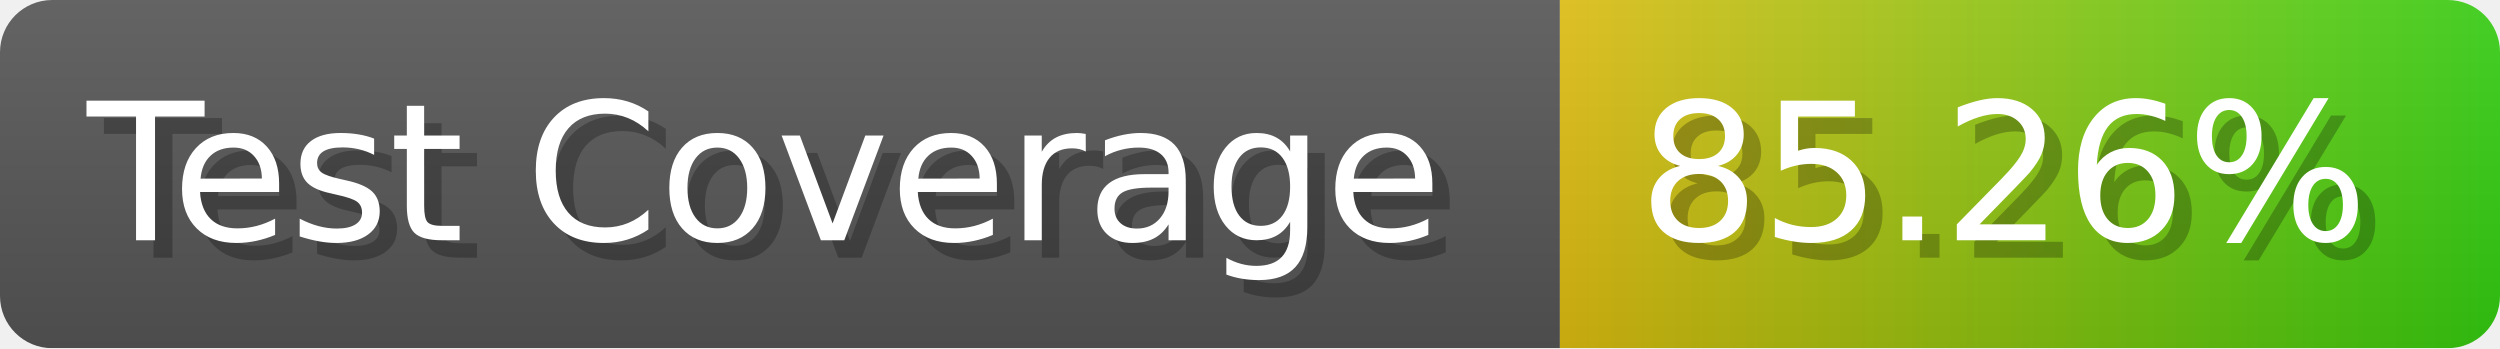
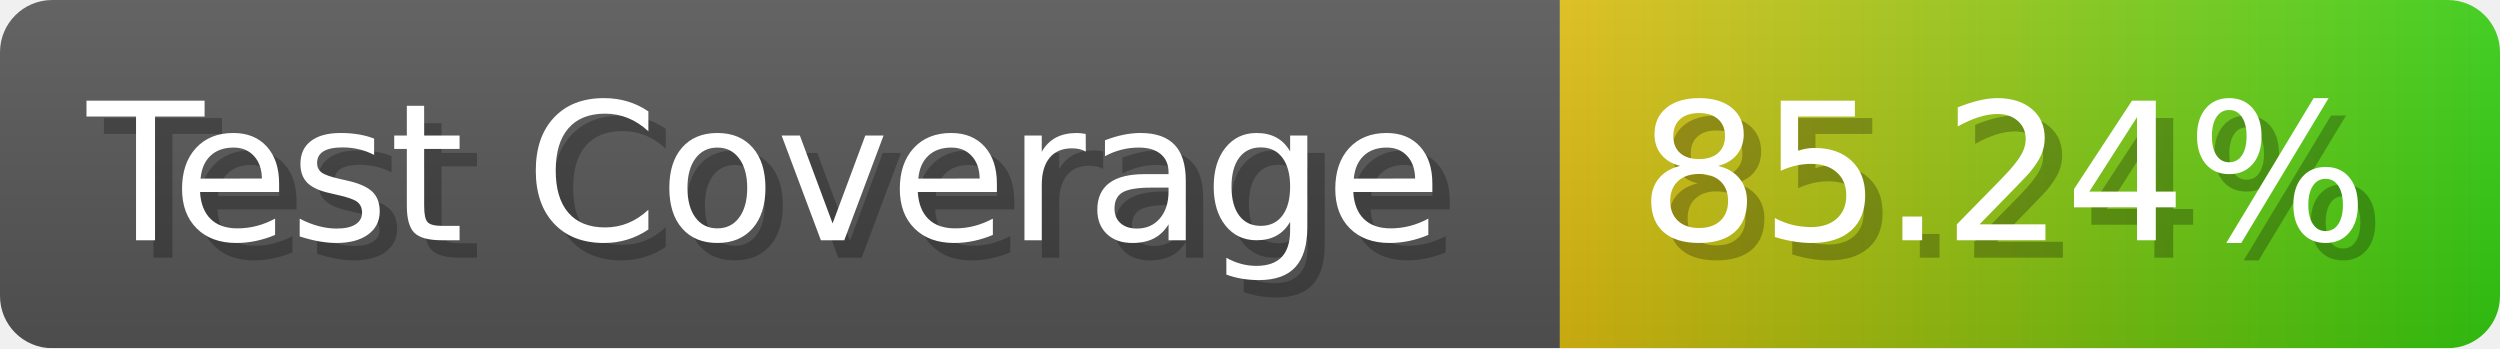
- <svg xmlns="http://www.w3.org/2000/svg" width="143.6" height="20" viewBox="0 0 1436 200" role="img" aria-label="Test Coverage: 85.26%">
+ <svg xmlns="http://www.w3.org/2000/svg" width="143.6" height="20" viewBox="0 0 1436 200" role="img" aria-label="Test Coverage: 85.24%">
  <linearGradient id="a" x2="0" y2="100%">
    <stop offset="0" stop-opacity=".1" stop-color="#EEE" />
    <stop offset="1" stop-opacity=".1" />
  </linearGradient>
  <mask id="m">
    <rect width="1436" height="200" rx="30" fill="#FFF" />
  </mask>
  <g mask="url(#m)">
    <rect width="896" height="200" fill="#555" />
    <rect width="540" height="200" fill="url(#x)" x="896" />
    <rect width="1436" height="200" fill="url(#a)" />
  </g>
  <g aria-hidden="true" fill="#fff" text-anchor="start" font-family="Verdana,DejaVu Sans,sans-serif" font-size="110">
    <text x="60" y="148" textLength="796" fill="#000" opacity="0.25">Test Coverage</text>
    <text x="50" y="138" textLength="796">Test Coverage</text>
-     <text x="951" y="148" textLength="440" fill="#000" opacity="0.25">85.26%</text>
-     <text x="941" y="138" textLength="440">85.26%</text>
+     <text x="951" y="148" textLength="440" fill="#000" opacity="0.25">85.24%</text>
+     <text x="941" y="138" textLength="440">85.24%</text>
  </g>
  <linearGradient id="x" x1="0%" y1="0%" x2="100%" y2="0%">
    <stop offset="0%" style="stop-color:#DB1" />
    <stop offset="100%" style="stop-color:#3C1" />
  </linearGradient>
</svg>
